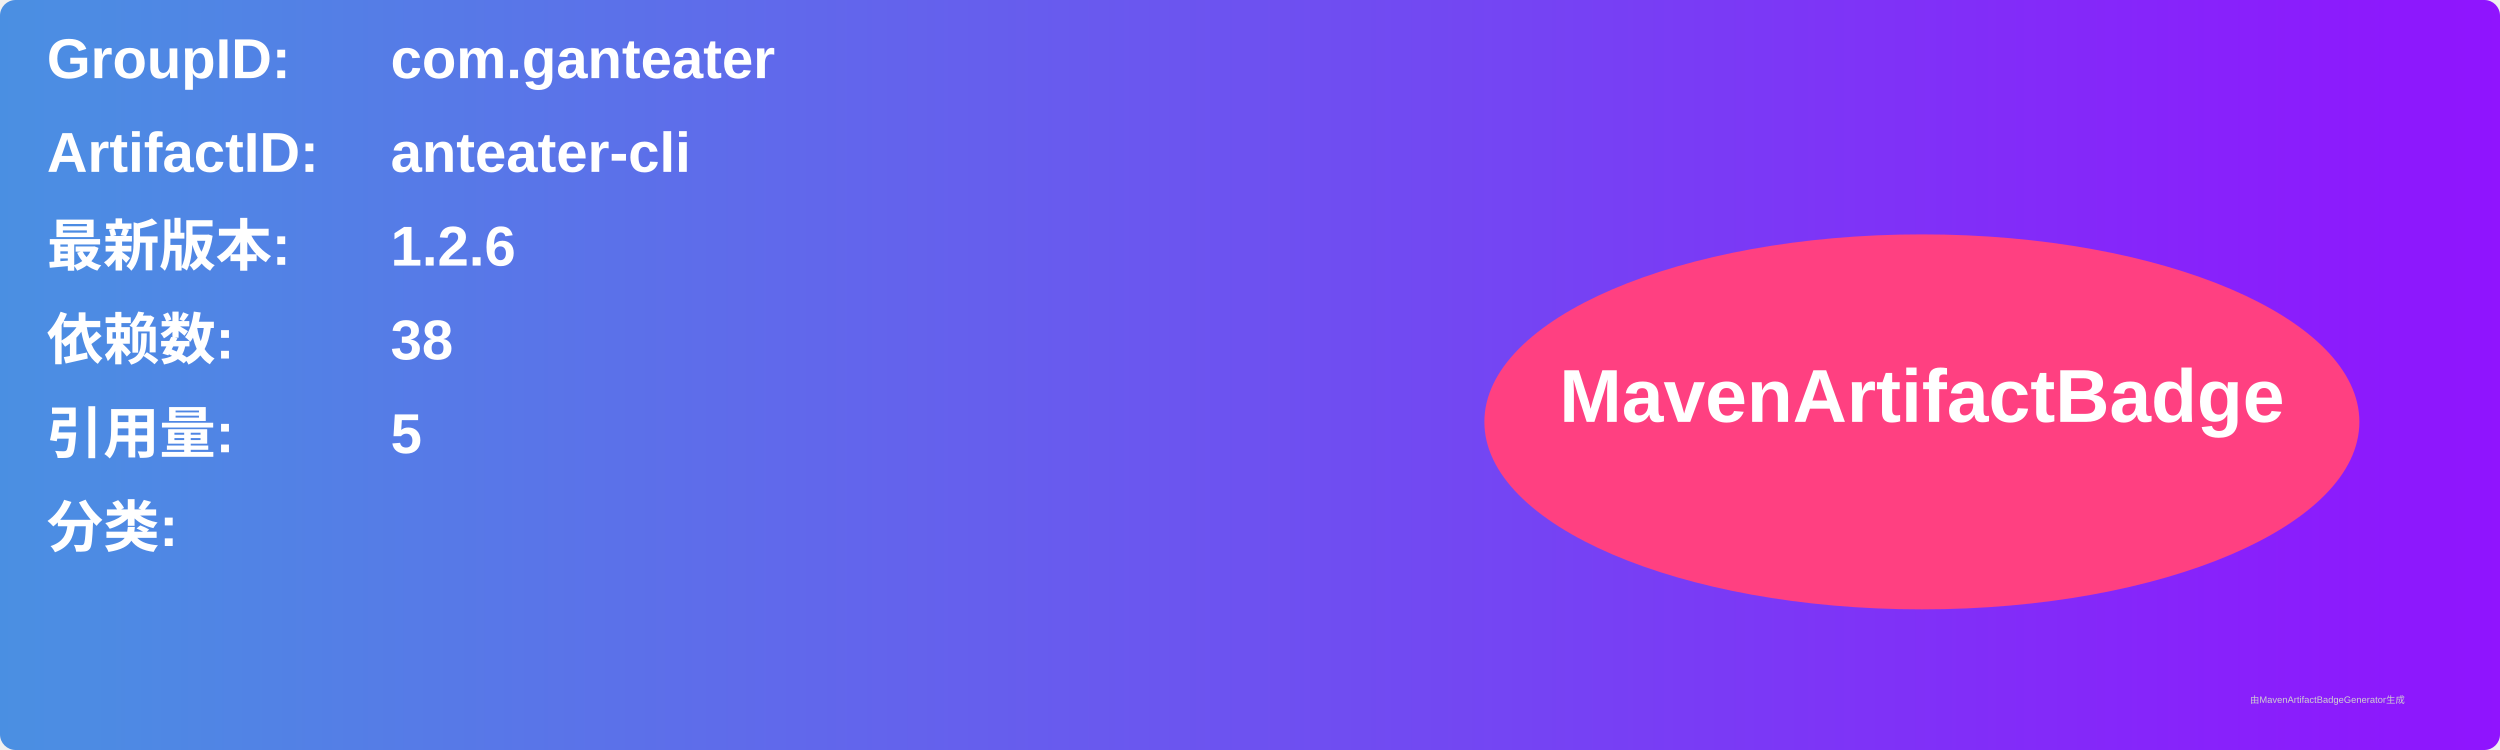
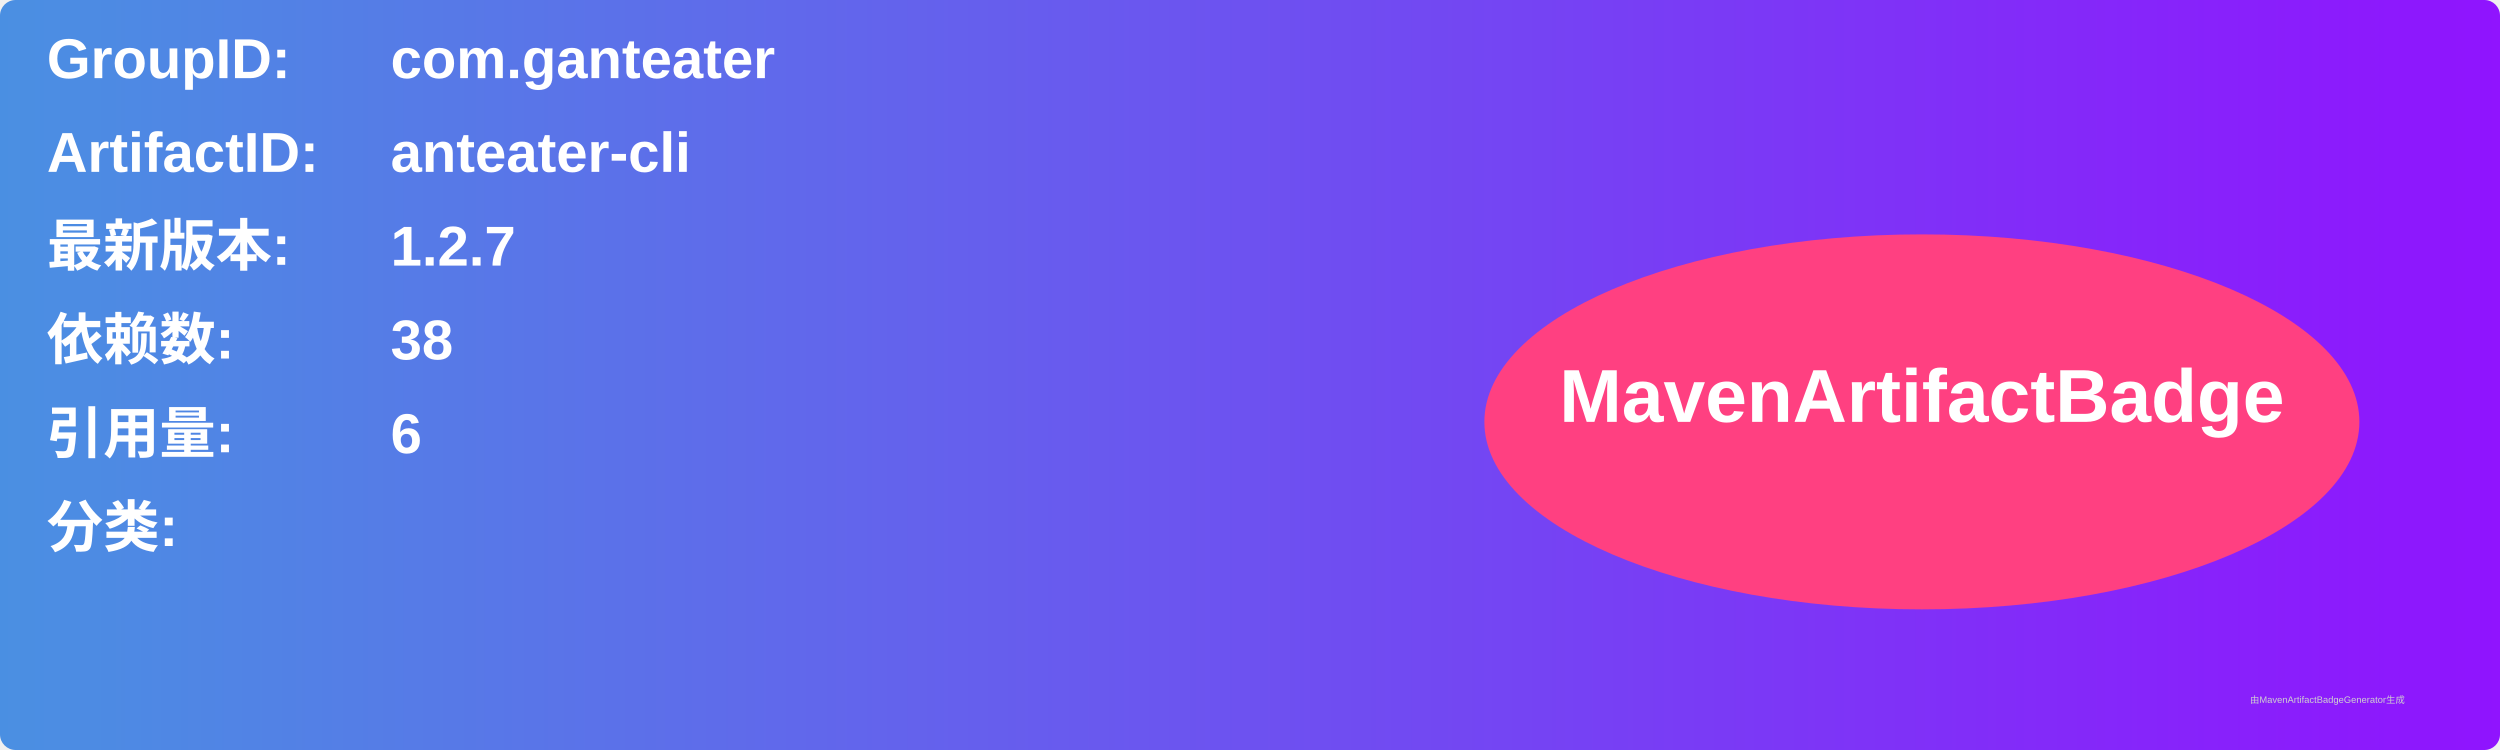
<svg xmlns="http://www.w3.org/2000/svg" width="800" height="240" viewBox="0 0 800 240">
  <linearGradient id="grad" x1="0%" y1="0%" x2="100%" y2="0%">
    <stop offset="0%" stop-color="#4a90e2" />
    <stop offset="100%" stop-color="#9013fe" />
  </linearGradient>
  <rect width="100%" height="100%" rx="5" ry="5" fill="url(#grad)" />
  <g transform="translate(15, 15)">
    <text x="0" y="10" font-family="Arial" font-size="18" fill="white" font-weight="bold" width="260">GroupID:</text>
    <text x="110" y="10" font-family="Arial" font-size="18" fill="white" font-weight="bold" width="460">com.ganteater</text>
    <text x="0" y="40" font-family="Arial" font-size="18" fill="white" font-weight="bold" width="260">ArtifactID:</text>
    <text x="110" y="40" font-family="Arial" font-size="18" fill="white" font-weight="bold" width="460">anteater-cli</text>
    <text x="0" y="70" font-family="Arial" font-size="18" fill="white" font-weight="bold">最新版本:</text>
    <text x="110" y="70" font-family="Arial" font-size="18" fill="white" font-weight="bold">
-       <tspan font-weight="bold">1.2.6</tspan>
+       <tspan font-weight="bold">1.2.7</tspan>
    </text>
    <text x="0" y="100" font-family="Arial" font-size="18" fill="white" font-weight="bold">依赖数: </text>
    <text x="110" y="100" font-family="Arial" font-size="18" fill="white">
      <tspan font-weight="bold">38</tspan>
    </text>
    <text x="0" y="130" font-family="Arial" font-size="18" fill="white" font-weight="bold">引用量: </text>
    <text x="110" y="130" font-family="Arial" font-size="18" fill="white">
-       <tspan font-weight="bold">5</tspan>
+       <tspan font-weight="bold">6</tspan>
    </text>
    <text x="0" y="160" font-family="Arial" font-size="18" fill="white" font-weight="bold">分类:</text>
    <text x="10" y="190" font-family="Arial" font-size="10" fill="white">
      <tspan font-weight="bold" />
    </text>
    <ellipse cx="600" cy="120" rx="140" ry="60" fill="#ff4081" />
    <text x="600" y="120" text-anchor="middle" font-family="Arial" font-size="24" fill="white" font-weight="bold">MavenArtifactBadge</text>
  </g>
  <text x="720" y="225" font-family="Arial" font-size="3" fill="#d0d0d0">由MavenArtifactBadgeGenerator生成</text>
</svg>
